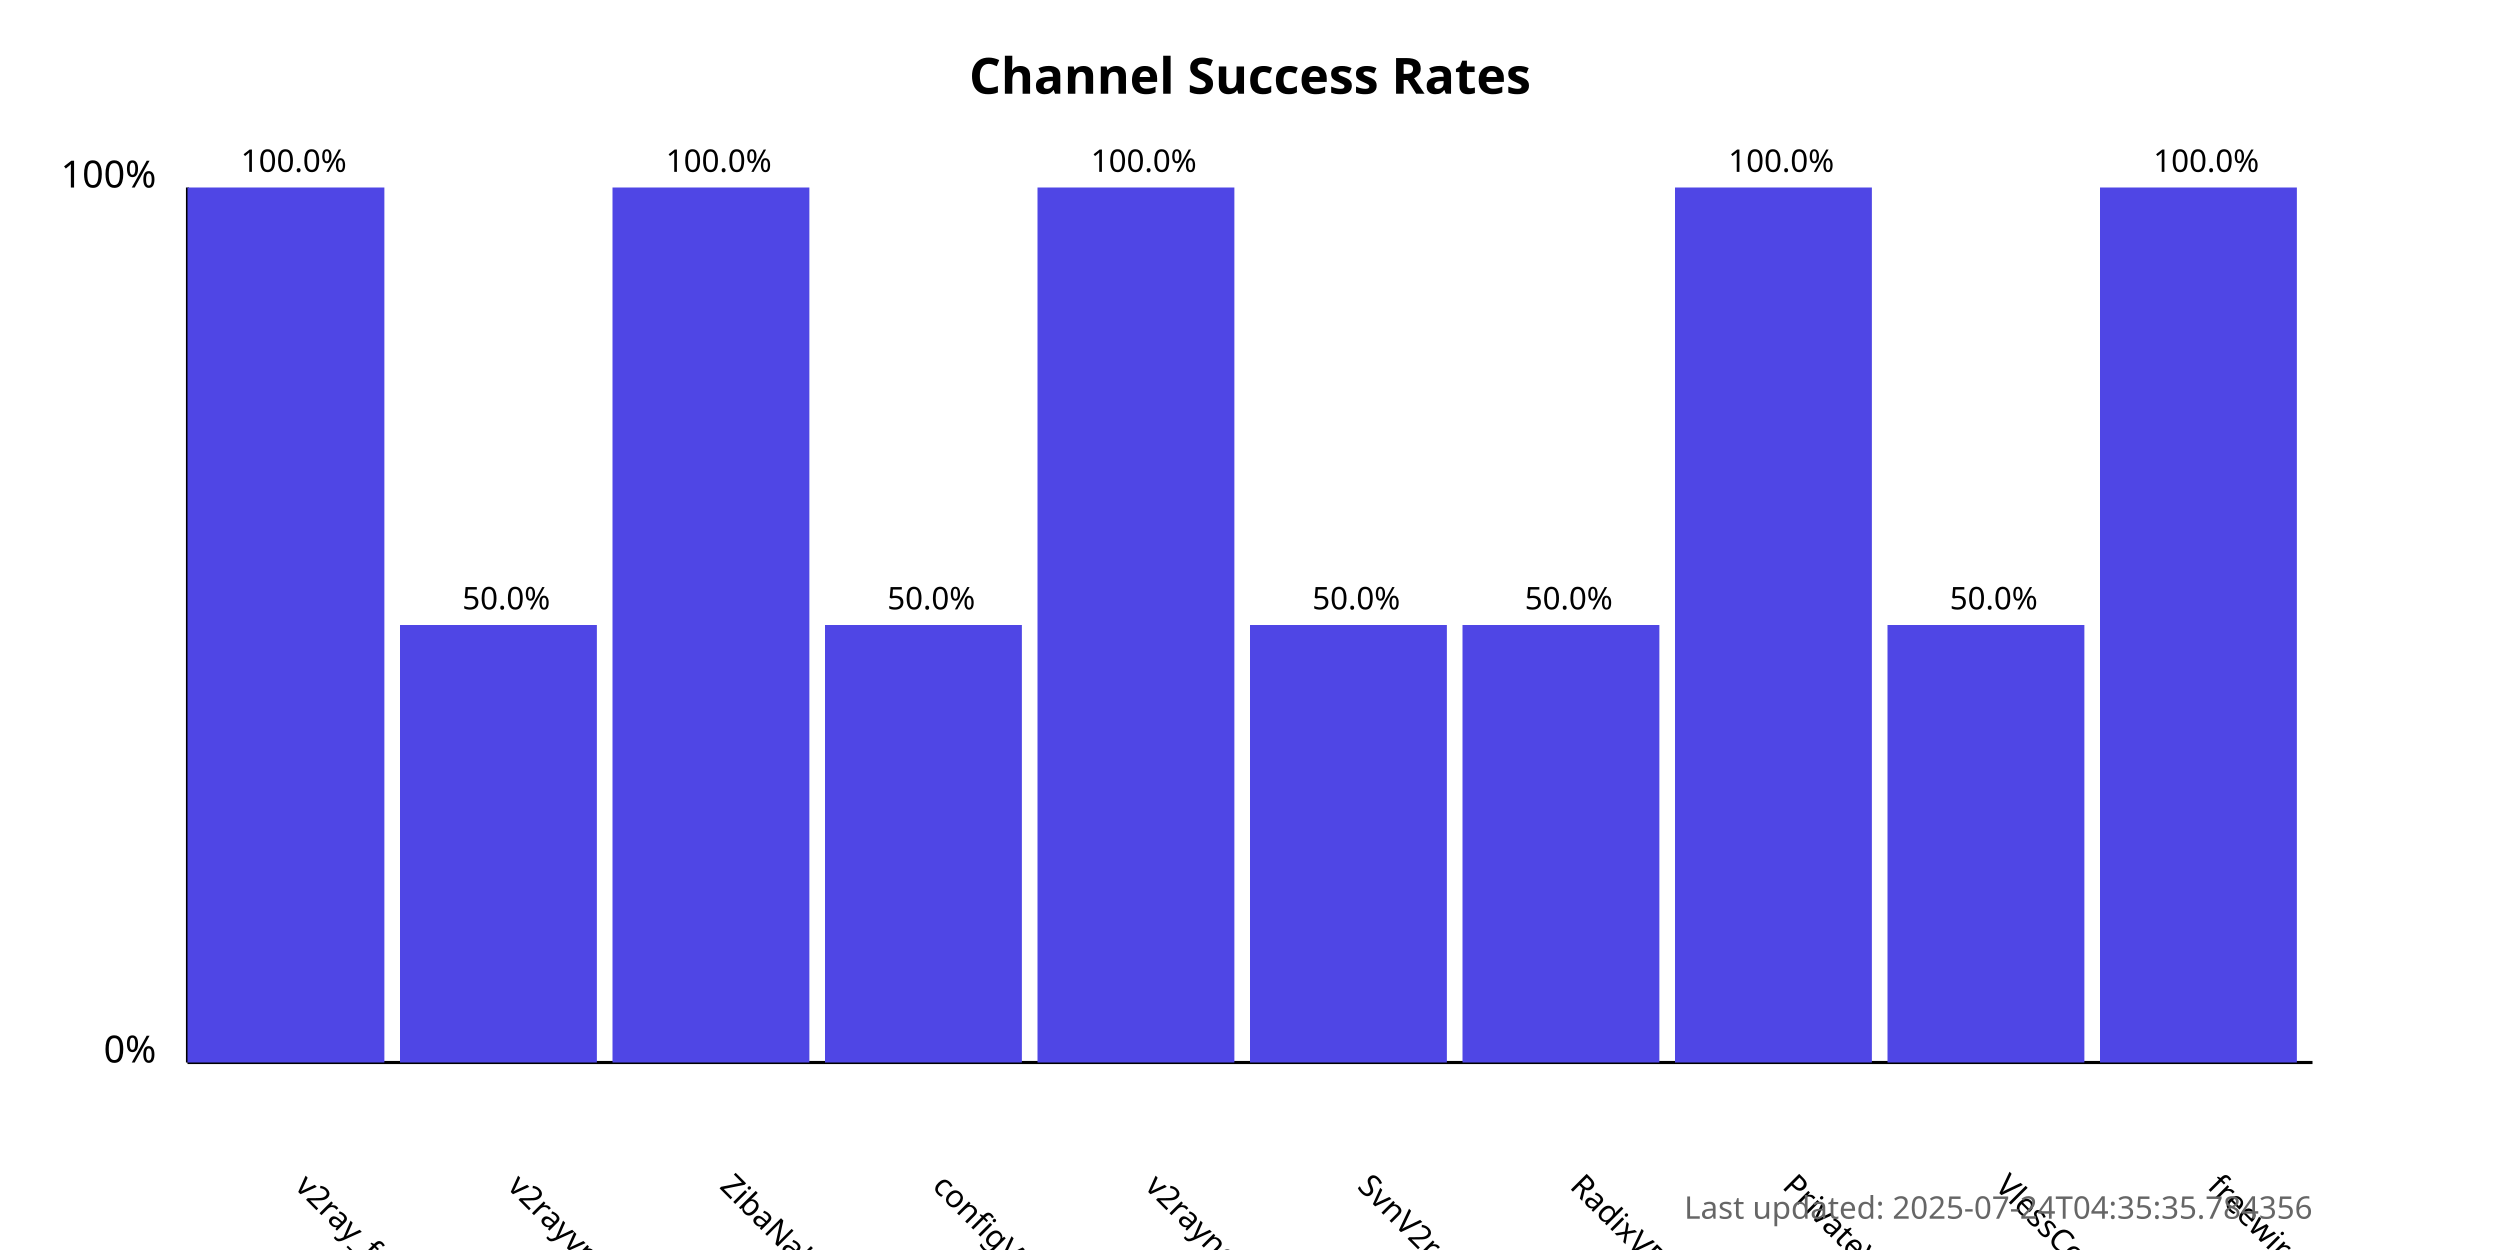
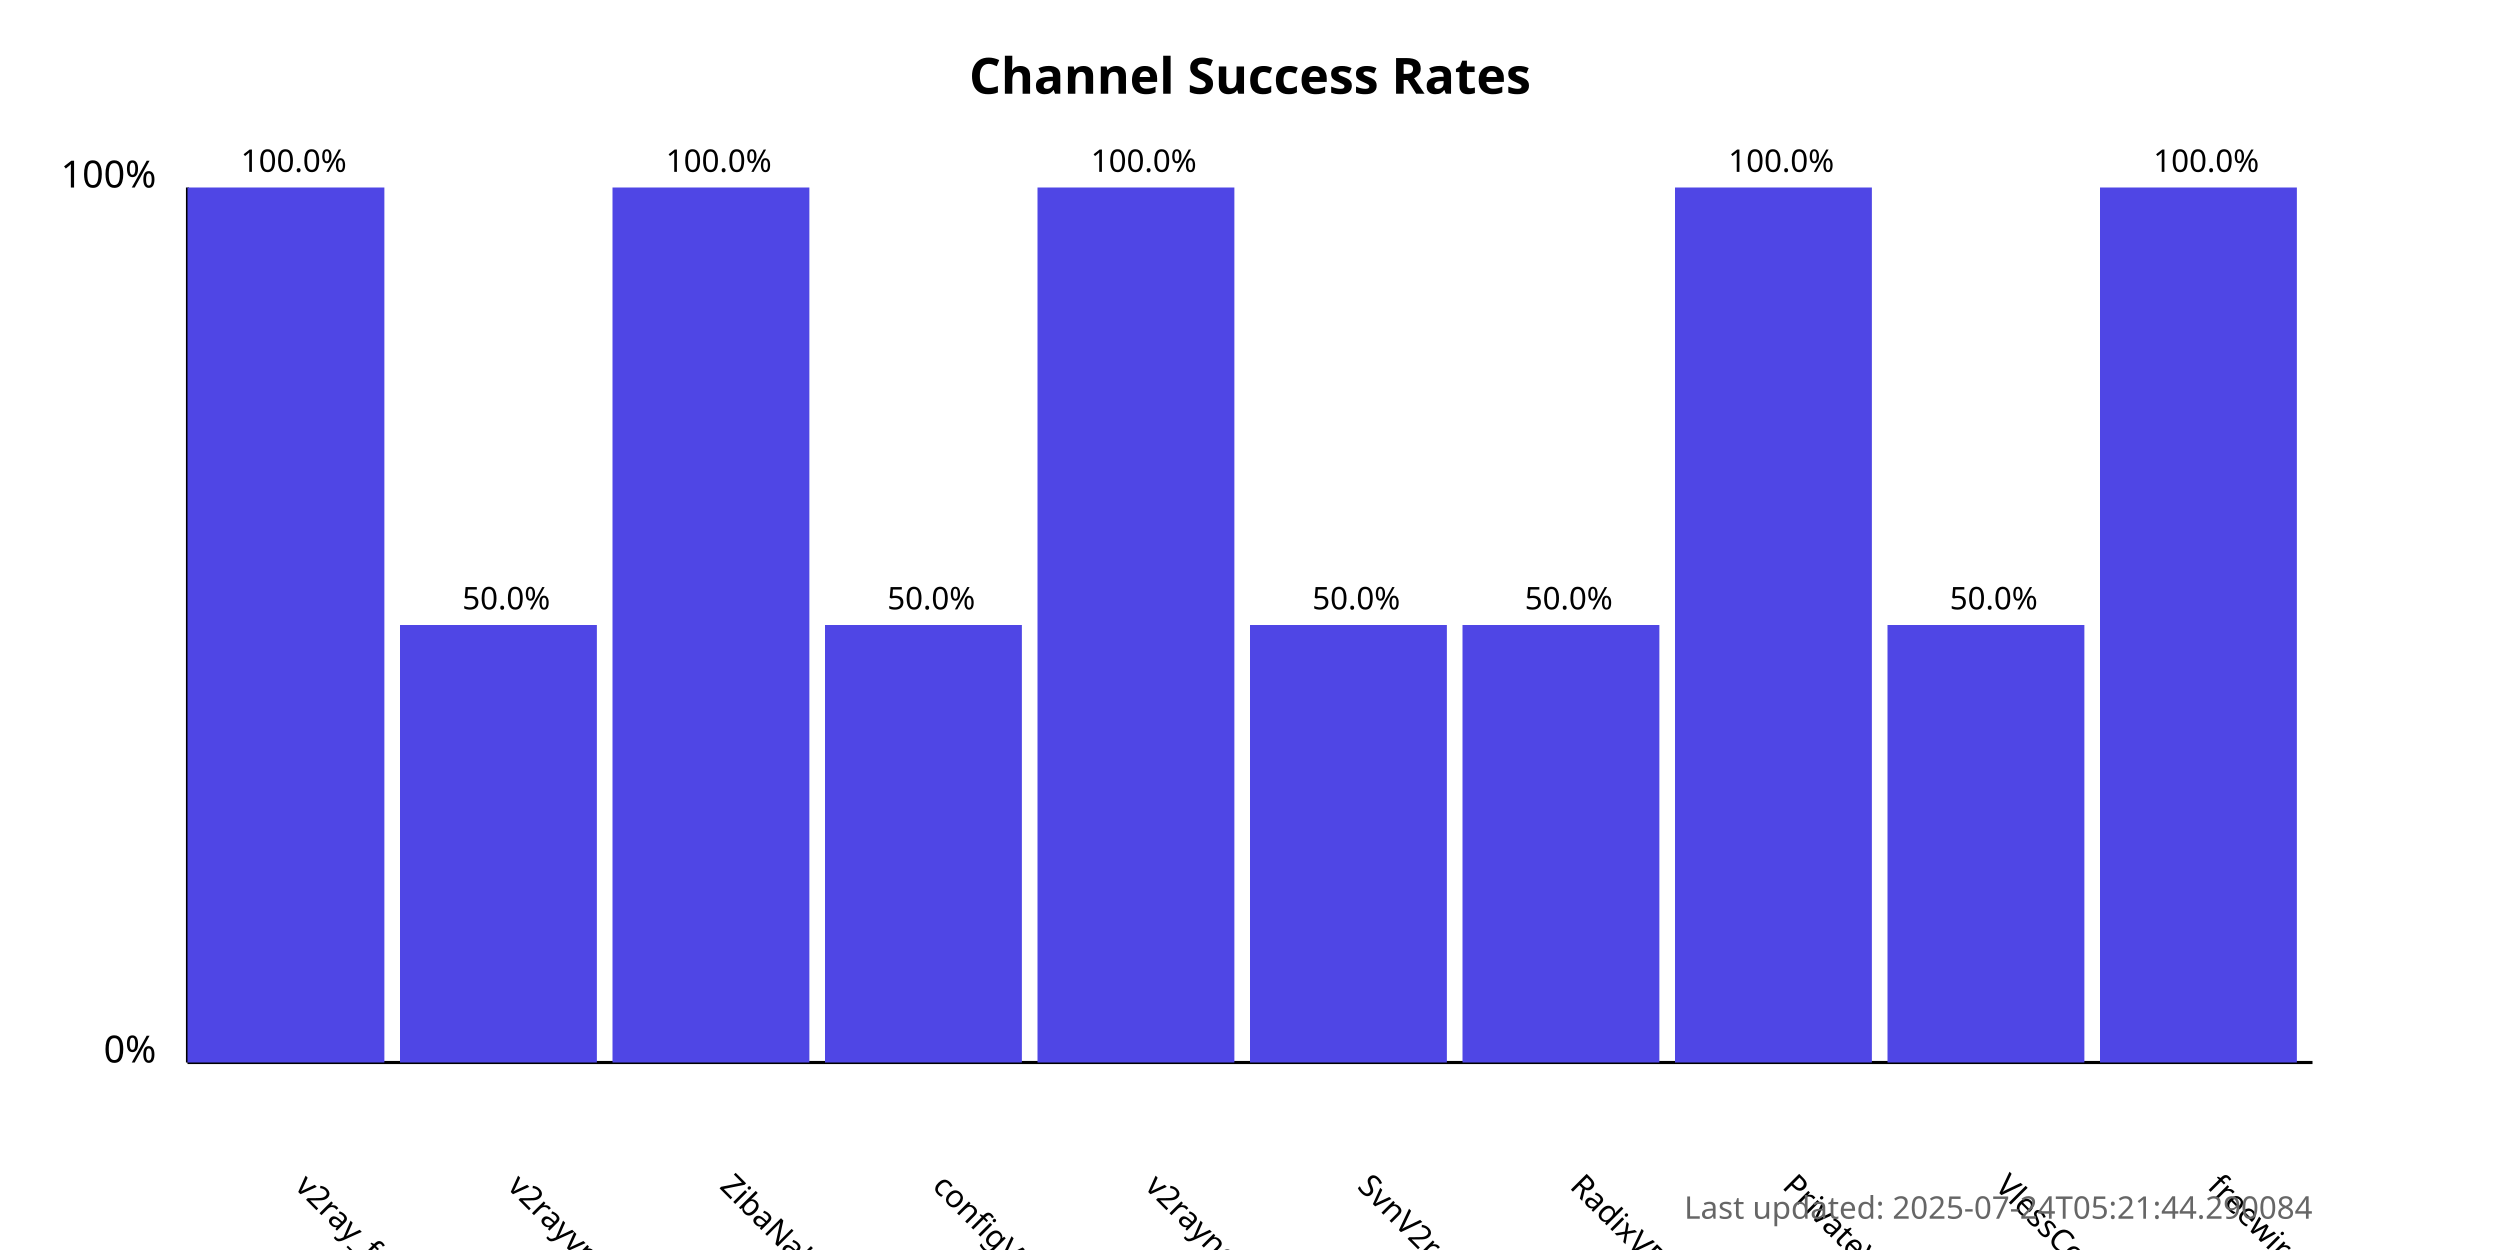
<svg xmlns="http://www.w3.org/2000/svg" width="800" height="400">
  <style>
            .chart-title { font: bold 16px sans-serif; }
            .axis-label { font: 12px sans-serif; }
            .tick-label { font: 10px sans-serif; }
            .bar { fill: #4f46e5; }
            .bar:hover { fill: #6366f1; }
            .timestamp { font: 10px sans-serif; fill: #666; }
        </style>
  <text x="400.0" y="30" text-anchor="middle" class="chart-title">
            Channel Success Rates
        </text>
  <line x1="60" y1="340" x2="60" y2="60" stroke="black" stroke-width="1" />
  <line x1="60" y1="340" x2="740" y2="340" stroke="black" stroke-width="1" />
  <text x="50" y="340" text-anchor="end" class="axis-label">0%</text>
  <text x="50" y="60" text-anchor="end" class="axis-label">100%</text>
  <g>
    <rect x="60" y="60.0" width="63.0" height="280.0" class="bar" />
    <text x="94.0" y="380" transform="rotate(45, 94.0, 380)" text-anchor="start" class="tick-label">
                v2ray_free_conf
            </text>
    <text x="94.0" y="55.0" text-anchor="middle" class="tick-label">
                100.0%
            </text>
  </g>
  <g>
    <rect x="128.0" y="200.0" width="63.0" height="140.0" class="bar" />
    <text x="162.0" y="380" transform="rotate(45, 162.0, 380)" text-anchor="start" class="tick-label">
                v2rayvpno
            </text>
    <text x="162.0" y="195.0" text-anchor="middle" class="tick-label">
                50.0%
            </text>
  </g>
  <g>
    <rect x="196.0" y="60.0" width="63.0" height="280.0" class="bar" />
    <text x="230.0" y="380" transform="rotate(45, 230.0, 380)" text-anchor="start" class="tick-label">
                ZibaNabz
            </text>
    <text x="230.0" y="55.0" text-anchor="middle" class="tick-label">
                100.0%
            </text>
  </g>
  <g>
    <rect x="264.0" y="200.0" width="63.0" height="140.0" class="bar" />
    <text x="298.0" y="380" transform="rotate(45, 298.0, 380)" text-anchor="start" class="tick-label">
                configV2rayForFree
            </text>
    <text x="298.0" y="195.0" text-anchor="middle" class="tick-label">
                50.0%
            </text>
  </g>
  <g>
    <rect x="332.0" y="60.0" width="63.0" height="280.0" class="bar" />
    <text x="366.0" y="380" transform="rotate(45, 366.0, 380)" text-anchor="start" class="tick-label">
                v2rayngvpn
            </text>
    <text x="366.0" y="55.0" text-anchor="middle" class="tick-label">
                100.0%
            </text>
  </g>
  <g>
    <rect x="400.0" y="200.0" width="63.0" height="140.0" class="bar" />
    <text x="434.0" y="380" transform="rotate(45, 434.0, 380)" text-anchor="start" class="tick-label">
                SvnV2ray
            </text>
    <text x="434.0" y="195.0" text-anchor="middle" class="tick-label">
                50.0%
            </text>
  </g>
  <g>
    <rect x="468.0" y="200.0" width="63.0" height="140.0" class="bar" />
    <text x="502.0" y="380" transform="rotate(45, 502.0, 380)" text-anchor="start" class="tick-label">
                RadixVPN
            </text>
    <text x="502.0" y="195.0" text-anchor="middle" class="tick-label">
                50.0%
            </text>
  </g>
  <g>
    <rect x="536.0" y="60.0" width="63.0" height="280.0" class="bar" />
    <text x="570.0" y="380" transform="rotate(45, 570.0, 380)" text-anchor="start" class="tick-label">
                PrivateVPNs
            </text>
    <text x="570.0" y="55.0" text-anchor="middle" class="tick-label">
                100.0%
            </text>
  </g>
  <g>
    <rect x="604.0" y="200.0" width="63.0" height="140.0" class="bar" />
    <text x="638.0" y="380" transform="rotate(45, 638.0, 380)" text-anchor="start" class="tick-label">
                VlessConfig
            </text>
    <text x="638.0" y="195.0" text-anchor="middle" class="tick-label">
                50.0%
            </text>
  </g>
  <g>
    <rect x="672.0" y="60.0" width="63.0" height="280.0" class="bar" />
    <text x="706.0" y="380" transform="rotate(45, 706.0, 380)" text-anchor="start" class="tick-label">
                freewireguard
            </text>
    <text x="706.0" y="55.0" text-anchor="middle" class="tick-label">
                100.0%
            </text>
  </g>
  <text x="740" y="390" text-anchor="end" class="timestamp">
-             Last updated: 2025-07-24T04:35:35.784356
+             Last updated: 2025-07-24T05:21:44.290084
        </text>
</svg>
